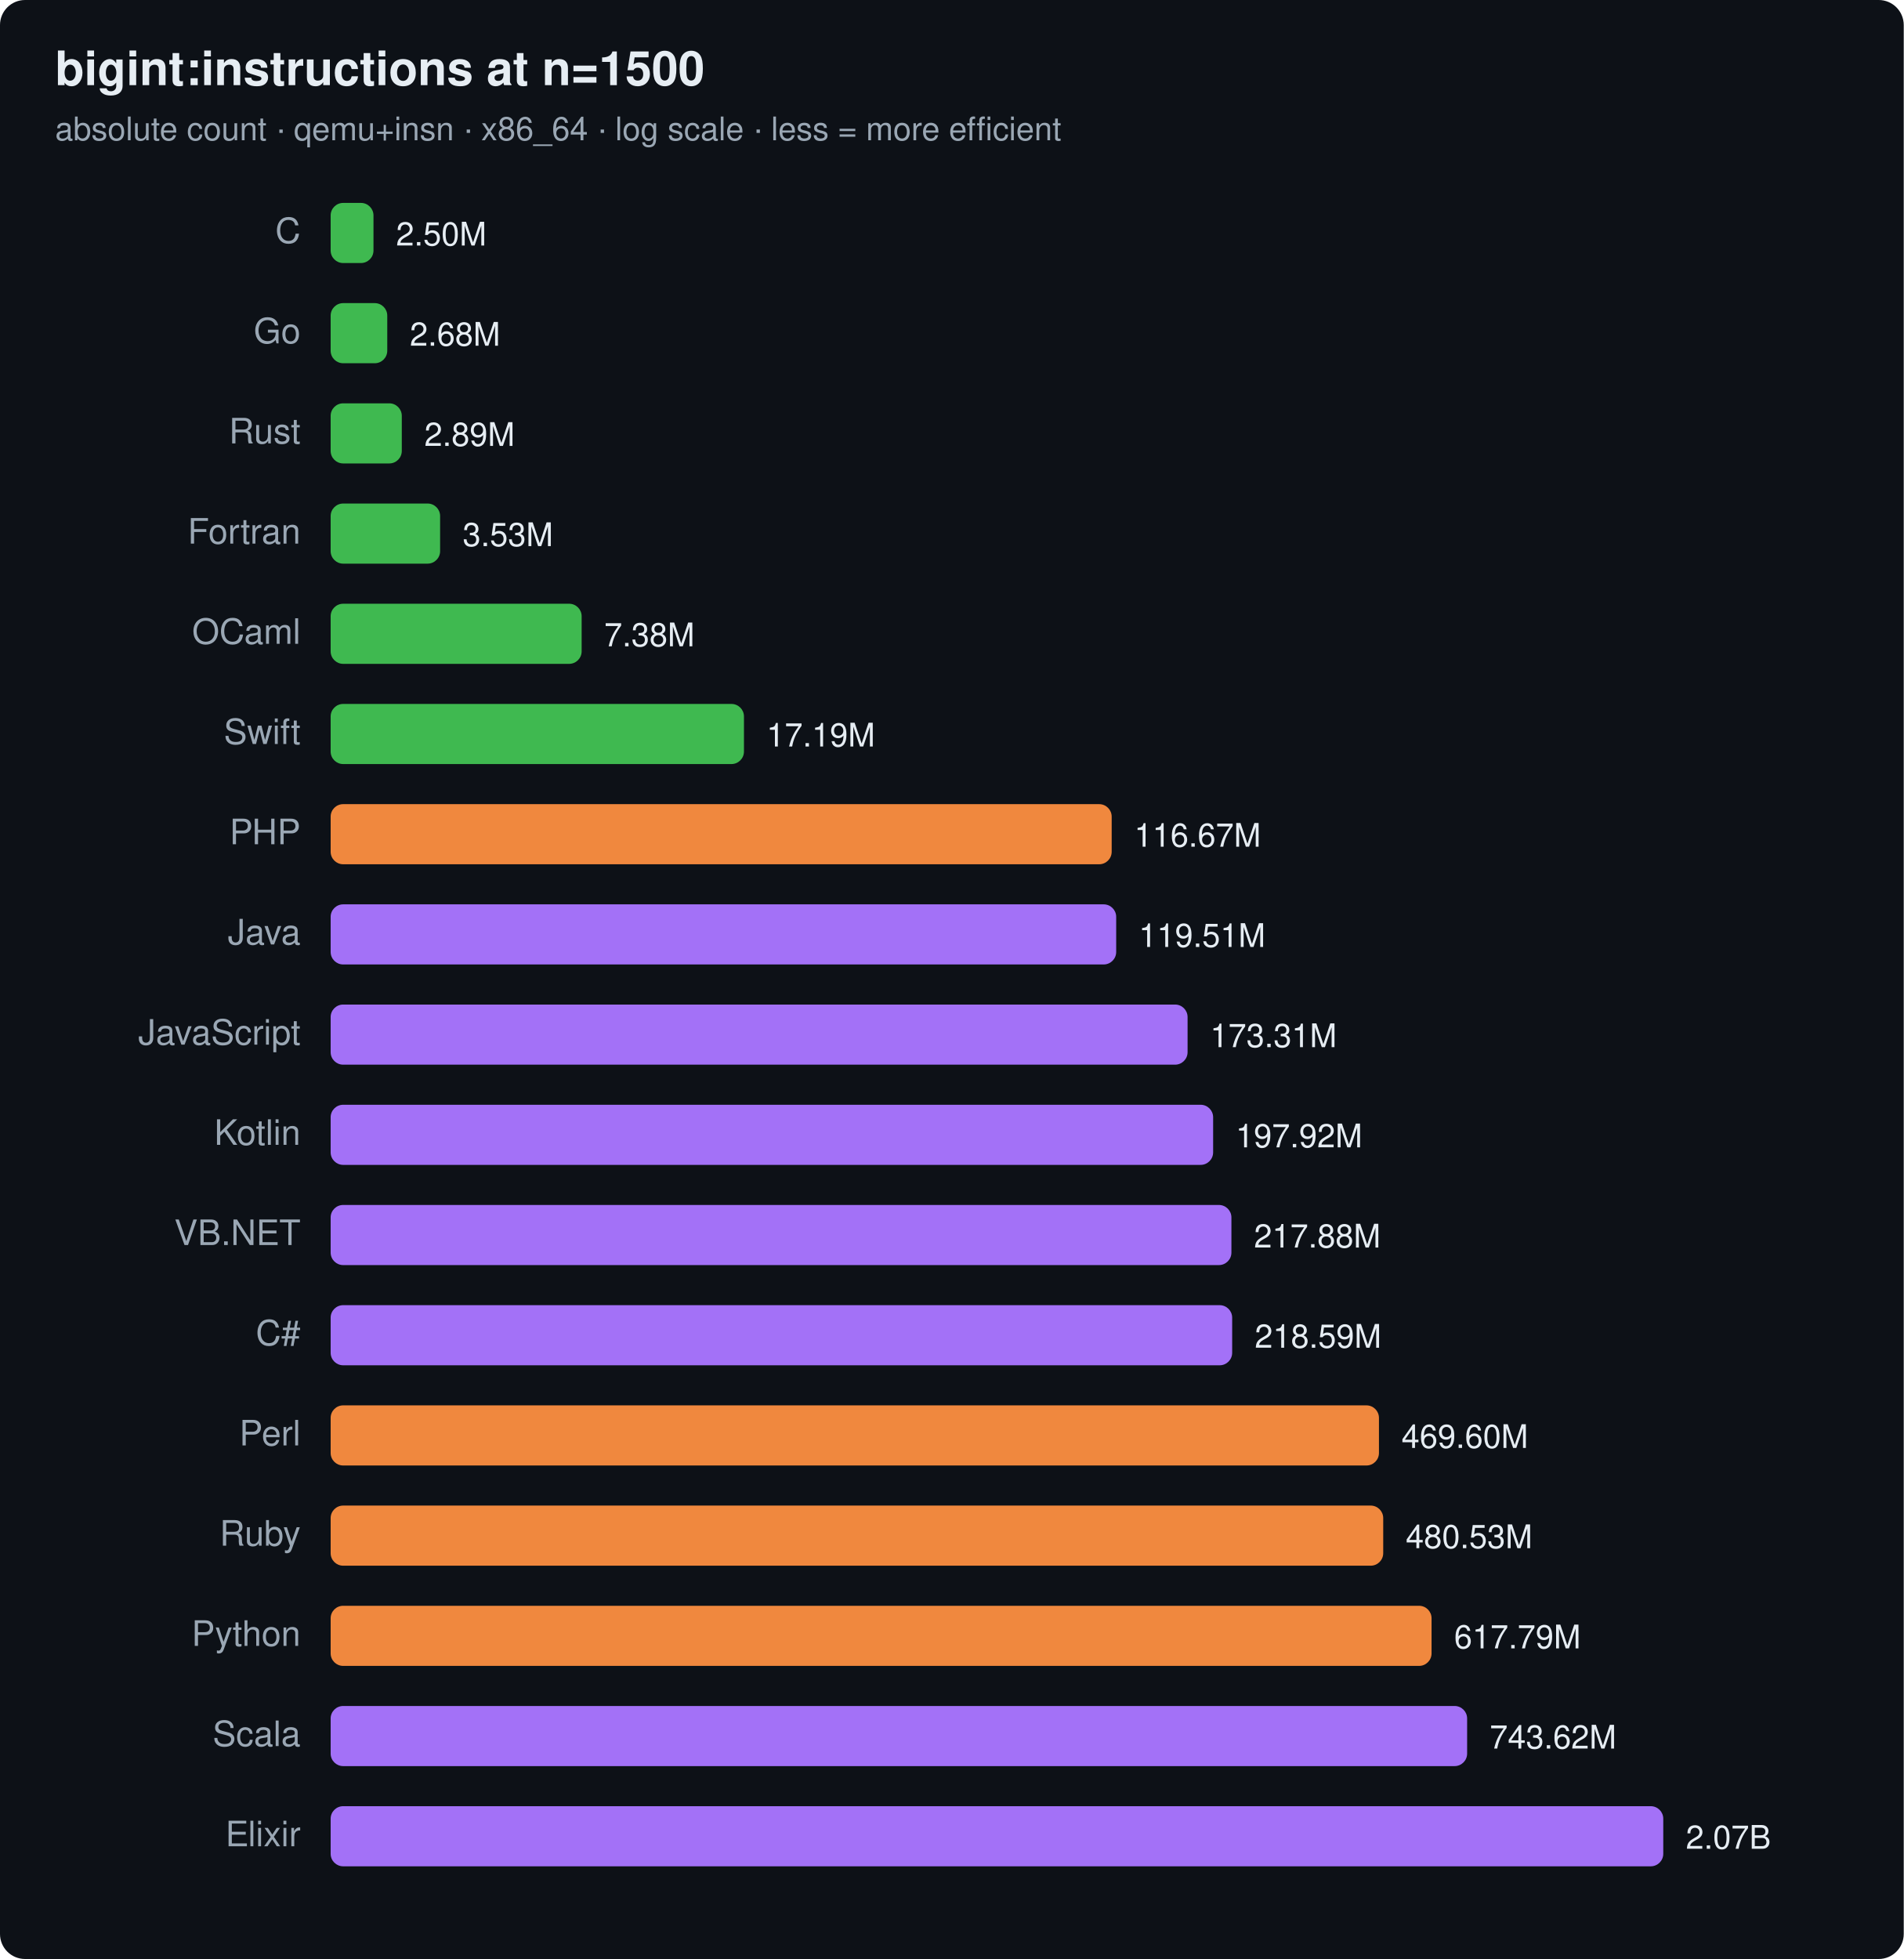
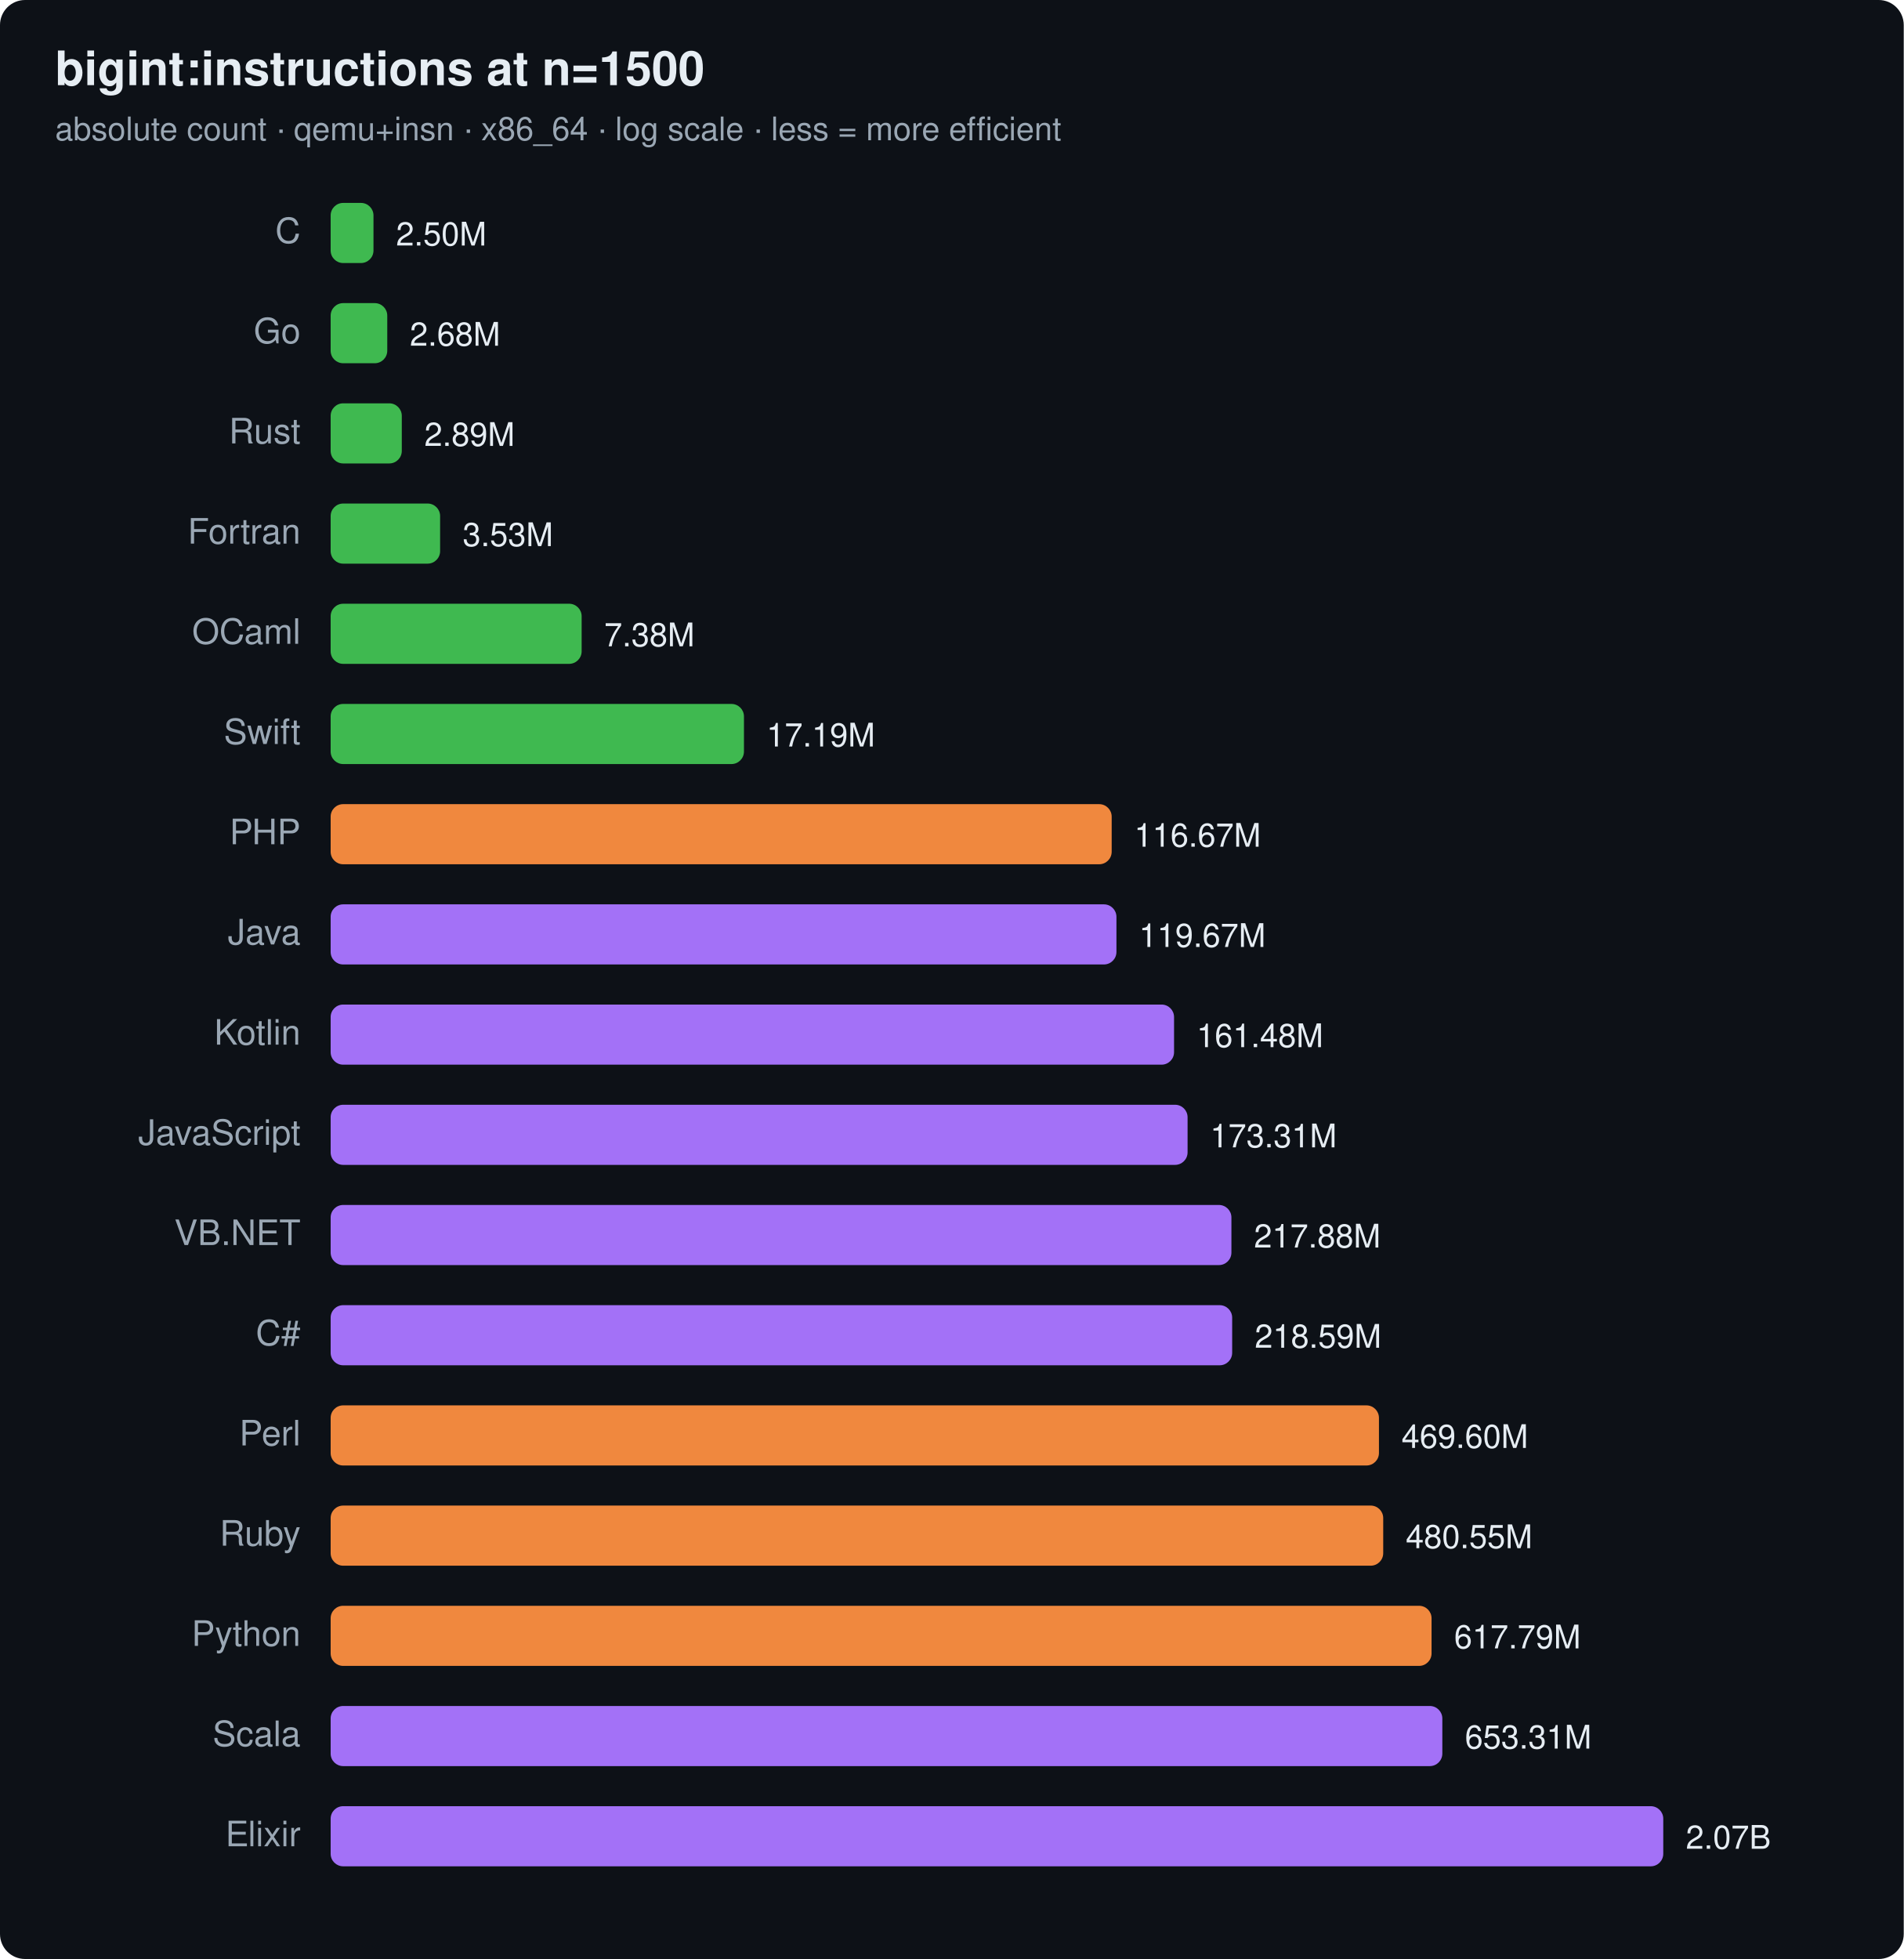
<svg xmlns="http://www.w3.org/2000/svg" width="760" height="782" viewBox="0 0 760 782" font-family="ui-sans-serif,system-ui,Segoe UI,Helvetica,Arial">
  <rect width="760" height="782" rx="10" fill="#0d1117" />
  <text x="22" y="34" font-size="19" font-weight="700" fill="#e6edf3">bigint:instructions at n=1500</text>
  <text x="22" y="56" font-size="13" fill="#9aa7b4">absolute count · qemu+insn · x86_64 · log scale · less = more efficient</text>
  <text x="120" y="97" text-anchor="end" font-size="14" fill="#9aa7b4">C</text>
  <rect x="132" y="81" width="17.1" height="24" rx="5" fill="#3fb950" />
  <text x="158.1" y="98" font-size="13" fill="#e6edf3">2.50M</text>
  <text x="120" y="137" text-anchor="end" font-size="14" fill="#9aa7b4">Go</text>
  <rect x="132" y="121" width="22.6" height="24" rx="5" fill="#3fb950" />
  <text x="163.6" y="138" font-size="13" fill="#e6edf3">2.68M</text>
  <text x="120" y="177" text-anchor="end" font-size="14" fill="#9aa7b4">Rust</text>
  <rect x="132" y="161" width="28.4" height="24" rx="5" fill="#3fb950" />
  <text x="169.4" y="178" font-size="13" fill="#e6edf3">2.89M</text>
  <text x="120" y="217" text-anchor="end" font-size="14" fill="#9aa7b4">Fortran</text>
  <rect x="132" y="201" width="43.7" height="24" rx="5" fill="#3fb950" />
  <text x="184.7" y="218" font-size="13" fill="#e6edf3">3.53M</text>
  <text x="120" y="257" text-anchor="end" font-size="14" fill="#9aa7b4">OCaml</text>
  <rect x="132" y="241" width="100.2" height="24" rx="5" fill="#3fb950" />
  <text x="241.2" y="258" font-size="13" fill="#e6edf3">7.38M</text>
  <text x="120" y="297" text-anchor="end" font-size="14" fill="#9aa7b4">Swift</text>
  <rect x="132" y="281" width="165.0" height="24" rx="5" fill="#3fb950" />
  <text x="306.0" y="298" font-size="13" fill="#e6edf3">17.19M</text>
  <text x="120" y="337" text-anchor="end" font-size="14" fill="#9aa7b4">PHP</text>
  <rect x="132" y="321" width="311.8" height="24" rx="5" fill="#f0883e" />
  <text x="452.8" y="338" font-size="13" fill="#e6edf3">116.67M</text>
  <text x="120" y="377" text-anchor="end" font-size="14" fill="#9aa7b4">Java</text>
-   <rect x="132" y="361" width="313.6" height="24" rx="5" fill="#a371f7" />
-   <text x="454.6" y="378" font-size="13" fill="#e6edf3">119.51M</text>
-   <text x="120" y="417" text-anchor="end" font-size="14" fill="#9aa7b4">JavaScript</text>
-   <rect x="132" y="401" width="342.1" height="24" rx="5" fill="#a371f7" />
-   <text x="483.1" y="418" font-size="13" fill="#e6edf3">173.31M</text>
-   <text x="120" y="457" text-anchor="end" font-size="14" fill="#9aa7b4">Kotlin</text>
-   <rect x="132" y="441" width="352.3" height="24" rx="5" fill="#a371f7" />
-   <text x="493.3" y="458" font-size="13" fill="#e6edf3">197.92M</text>
+   <rect x="132" y="361" width="313.7" height="24" rx="5" fill="#a371f7" />
+   <text x="454.7" y="378" font-size="13" fill="#e6edf3">119.67M</text>
+   <text x="120" y="417" text-anchor="end" font-size="14" fill="#9aa7b4">Kotlin</text>
+   <rect x="132" y="401" width="336.7" height="24" rx="5" fill="#a371f7" />
+   <text x="477.7" y="418" font-size="13" fill="#e6edf3">161.48M</text>
+   <text x="120" y="457" text-anchor="end" font-size="14" fill="#9aa7b4">JavaScript</text>
+   <rect x="132" y="441" width="342.1" height="24" rx="5" fill="#a371f7" />
+   <text x="483.1" y="458" font-size="13" fill="#e6edf3">173.31M</text>
  <text x="120" y="497" text-anchor="end" font-size="14" fill="#9aa7b4">VB.NET</text>
  <rect x="132" y="481" width="359.6" height="24" rx="5" fill="#a371f7" />
  <text x="500.6" y="498" font-size="13" fill="#e6edf3">217.88M</text>
  <text x="120" y="537" text-anchor="end" font-size="14" fill="#9aa7b4">C#</text>
  <rect x="132" y="521" width="359.9" height="24" rx="5" fill="#a371f7" />
  <text x="500.9" y="538" font-size="13" fill="#e6edf3">218.59M</text>
  <text x="120" y="577" text-anchor="end" font-size="14" fill="#9aa7b4">Perl</text>
  <rect x="132" y="561" width="418.5" height="24" rx="5" fill="#f0883e" />
  <text x="559.5" y="578" font-size="13" fill="#e6edf3">469.60M</text>
  <text x="120" y="617" text-anchor="end" font-size="14" fill="#9aa7b4">Ruby</text>
  <rect x="132" y="601" width="420.2" height="24" rx="5" fill="#f0883e" />
-   <text x="561.2" y="618" font-size="13" fill="#e6edf3">480.53M</text>
+   <text x="561.2" y="618" font-size="13" fill="#e6edf3">480.55M</text>
  <text x="120" y="657" text-anchor="end" font-size="14" fill="#9aa7b4">Python</text>
  <rect x="132" y="641" width="439.5" height="24" rx="5" fill="#f0883e" />
  <text x="580.5" y="658" font-size="13" fill="#e6edf3">617.79M</text>
  <text x="120" y="697" text-anchor="end" font-size="14" fill="#9aa7b4">Scala</text>
-   <rect x="132" y="681" width="453.7" height="24" rx="5" fill="#a371f7" />
-   <text x="594.7" y="698" font-size="13" fill="#e6edf3">743.62M</text>
+   <rect x="132" y="681" width="443.8" height="24" rx="5" fill="#a371f7" />
+   <text x="584.8" y="698" font-size="13" fill="#e6edf3">653.31M</text>
  <text x="120" y="737" text-anchor="end" font-size="14" fill="#9aa7b4">Elixir</text>
  <rect x="132" y="721" width="532.0" height="24" rx="5" fill="#a371f7" />
  <text x="673.0" y="738" font-size="13" fill="#e6edf3">2.07B</text>
</svg>
